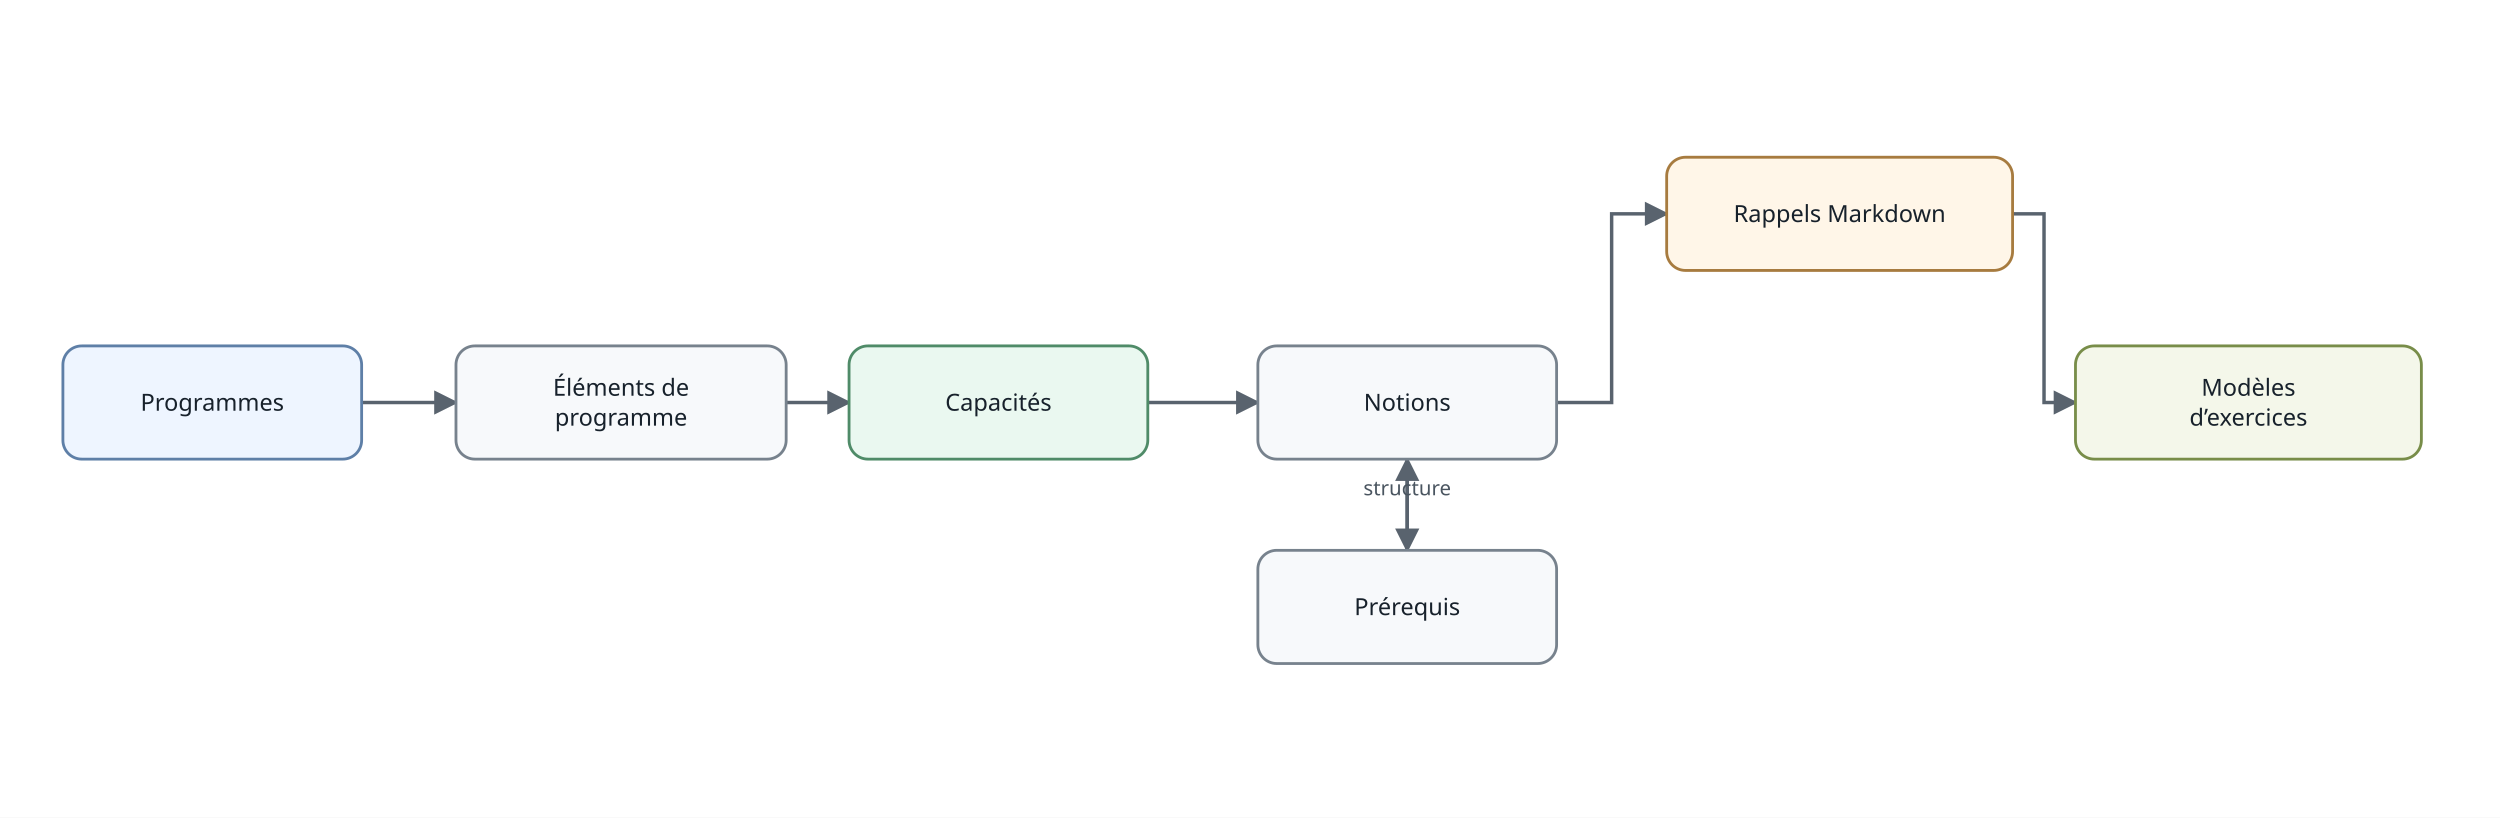
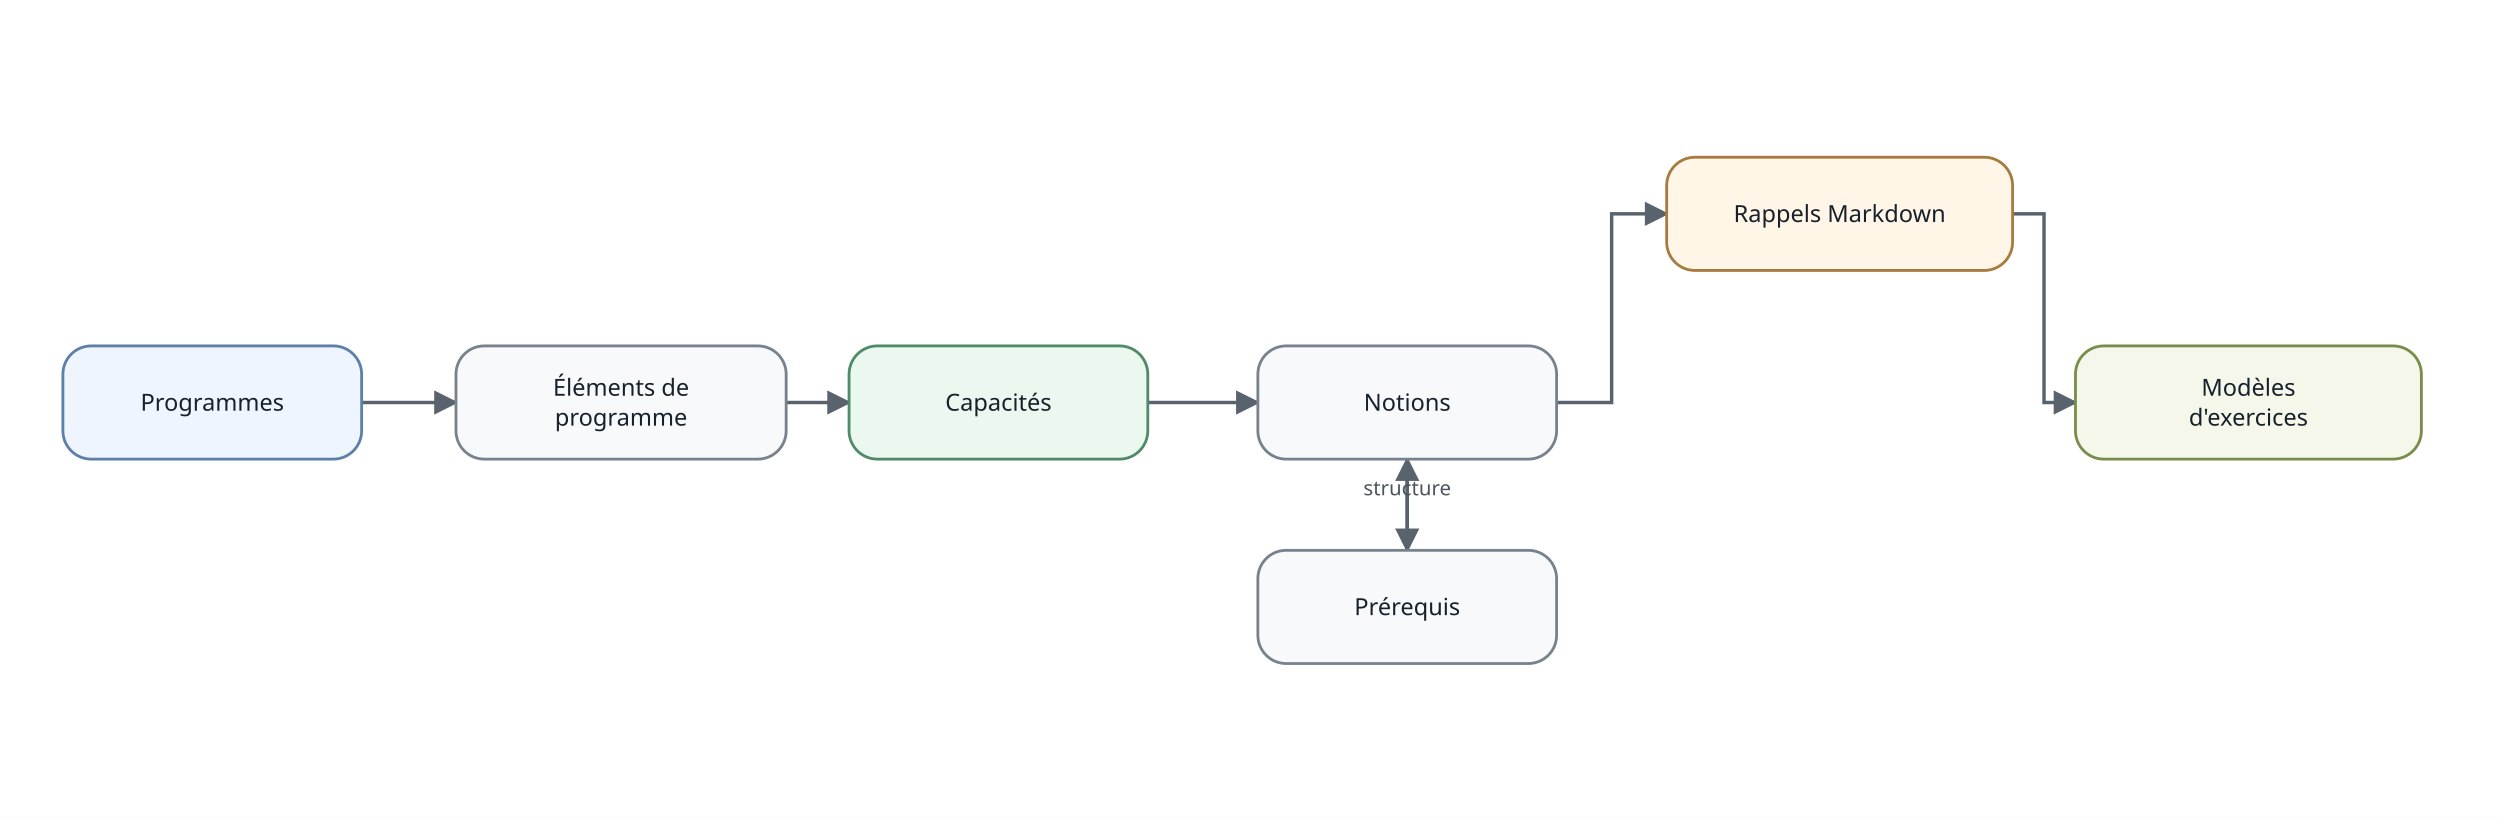
<svg xmlns="http://www.w3.org/2000/svg" width="1590" height="520" viewBox="0 0 1590 520" role="img" aria-labelledby="title desc">
  <defs>
    <marker id="arrow" viewBox="0 0 10 10" refX="9" refY="5" markerWidth="7" markerHeight="7" orient="auto-start-reverse">
      <path d="M 0 0 L 10 5 L 0 10 z" fill="#59636e" />
    </marker>
    <style>
- .edge { fill:none; stroke:#59636e; stroke-width:2.2; marker-end:url(#arrow); }
- .edge-label { font:13px system-ui,sans-serif; fill:#4a5560; }
- .node rect { stroke-width:1.8; rx:12; ry:12; }
- .node text { font:15px system-ui,sans-serif; fill:#17212b; text-anchor:middle; dominant-baseline:middle; }
- .normal rect { fill:#f7f9fb; stroke:#77828d; }.source rect,.niveau rect { fill:#eef5ff; stroke:#5e7fa7; }.database rect { fill:#f2f0ff; stroke:#7667a8; }.documentation rect,.serie rect { fill:#fff6e8; stroke:#a77b3f; }.accent rect,.voie rect { fill:#eaf8f0; stroke:#4f8b68; }.sortie rect { fill:#f4f7ea; stroke:#788d49; }
- .group rect { stroke-width:1.5; stroke-dasharray:7 5; rx:18; ry:18; }.group-title { font:600 15px system-ui,sans-serif; fill:#34404b; }.cycle3 rect { fill:#f5f9ff; stroke:#91a9c5; }.cycle4 rect { fill:#f4faf6; stroke:#88aa94; }.cycle_terminal rect { fill:#fffaf0; stroke:#b89a68; }
- </style>
+       .edge { fill: none; stroke: #59636e; stroke-width: 2.2; marker-end: url(#arrow); }
+       .edge-label { font: 13px system-ui, sans-serif; fill: #4a5560; }
+       .node rect { stroke-width: 1.8; }
+       .node text { font: 15px system-ui, sans-serif; fill: #17212b; text-anchor: middle; dominant-baseline: middle; }
+       .normal rect { fill: #f7f9fb; stroke: #77828d; }
+       .source rect { fill: #eef5ff; stroke: #5e7fa7; }
+       .database rect { fill: #f2f0ff; stroke: #7667a8; }
+       .documentation rect { fill: #fff6e8; stroke: #a77b3f; }
+       .accent rect { fill: #eaf8f0; stroke: #4f8b68; }
+       .sortie rect { fill: #f4f7ea; stroke: #788d49; }
+       .niveau rect { fill: #eef5ff; stroke: #5e7fa7; }
+       .voie rect { fill: #eaf8f0; stroke: #4f8b68; }
+       .serie rect { fill: #fff6e8; stroke: #a77b3f; }
+       .group rect { stroke-width: 1.5; stroke-dasharray: 7 5; rx: 18; ry: 18; }
+       .group-title { font: 600 15px system-ui, sans-serif; fill: #34404b; }
+       .cycle3 rect { fill: #f5f9ff; stroke: #91a9c5; }
+       .cycle4 rect { fill: #f4faf6; stroke: #88aa94; }
+       .cycle_terminal rect { fill: #fffaf0; stroke: #b89a68; }
+     </style>
  </defs>
  <rect x="0" y="0" width="100%" height="100%" fill="white" />
  <path class="edge" d="M 230 256 L 260 256 L 260 256 L 290 256" />
  <path class="edge" d="M 500 256 L 520 256 L 520 256 L 540 256" />
  <path class="edge" d="M 730 256 L 765 256 L 765 256 L 800 256" />
  <path class="edge" d="M 990 256 L 1025 256 L 1025 136 L 1060 136" />
  <path class="edge" d="M 895 292 L 895 321 L 895 321 L 895 350" />
  <path class="edge" d="M 1280 136 L 1300 136 L 1300 256 L 1320 256" />
  <path class="edge" d="M 895 350 L 895 321 L 895 321 L 895 292" />
  <text class="edge-label" x="895" y="315" text-anchor="middle">structure</text>
  <g class="node source" id="PROG">
-     <rect x="40" y="220" width="190" height="72" rx="14" ry="14" />
+     <rect x="40" y="220" width="190" height="72" rx="18" ry="18" />
    <text x="135" y="256">Programmes</text>
  </g>
  <g class="node normal" id="ITEM">
-     <rect x="290" y="220" width="210" height="72" rx="14" ry="14" />
+     <rect x="290" y="220" width="210" height="72" rx="18" ry="18" />
    <text x="395" y="246.5">Éléments de</text>
    <text x="395" y="265.5">programme</text>
  </g>
  <g class="node accent" id="CAP">
-     <rect x="540" y="220" width="190" height="72" rx="14" ry="14" />
+     <rect x="540" y="220" width="190" height="72" rx="18" ry="18" />
    <text x="635" y="256">Capacités</text>
  </g>
  <g class="node normal" id="NOT">
-     <rect x="800" y="220" width="190" height="72" rx="14" ry="14" />
+     <rect x="800" y="220" width="190" height="72" rx="18" ry="18" />
    <text x="895" y="256">Notions</text>
  </g>
  <g class="node documentation" id="RAP">
-     <rect x="1060" y="100" width="220" height="72" rx="14" ry="14" />
+     <rect x="1060" y="100" width="220" height="72" rx="18" ry="18" />
    <text x="1170" y="136">Rappels Markdown</text>
  </g>
  <g class="node normal" id="PRE">
-     <rect x="800" y="350" width="190" height="72" rx="14" ry="14" />
+     <rect x="800" y="350" width="190" height="72" rx="18" ry="18" />
    <text x="895" y="386">Prérequis</text>
  </g>
  <g class="node sortie" id="EXO">
-     <rect x="1320" y="220" width="220" height="72" rx="14" ry="14" />
+     <rect x="1320" y="220" width="220" height="72" rx="18" ry="18" />
    <text x="1430" y="246.5">Modèles</text>
-     <text x="1430" y="265.5">d’exercices</text>
+     <text x="1430" y="265.5">d'exercices</text>
  </g>
</svg>
